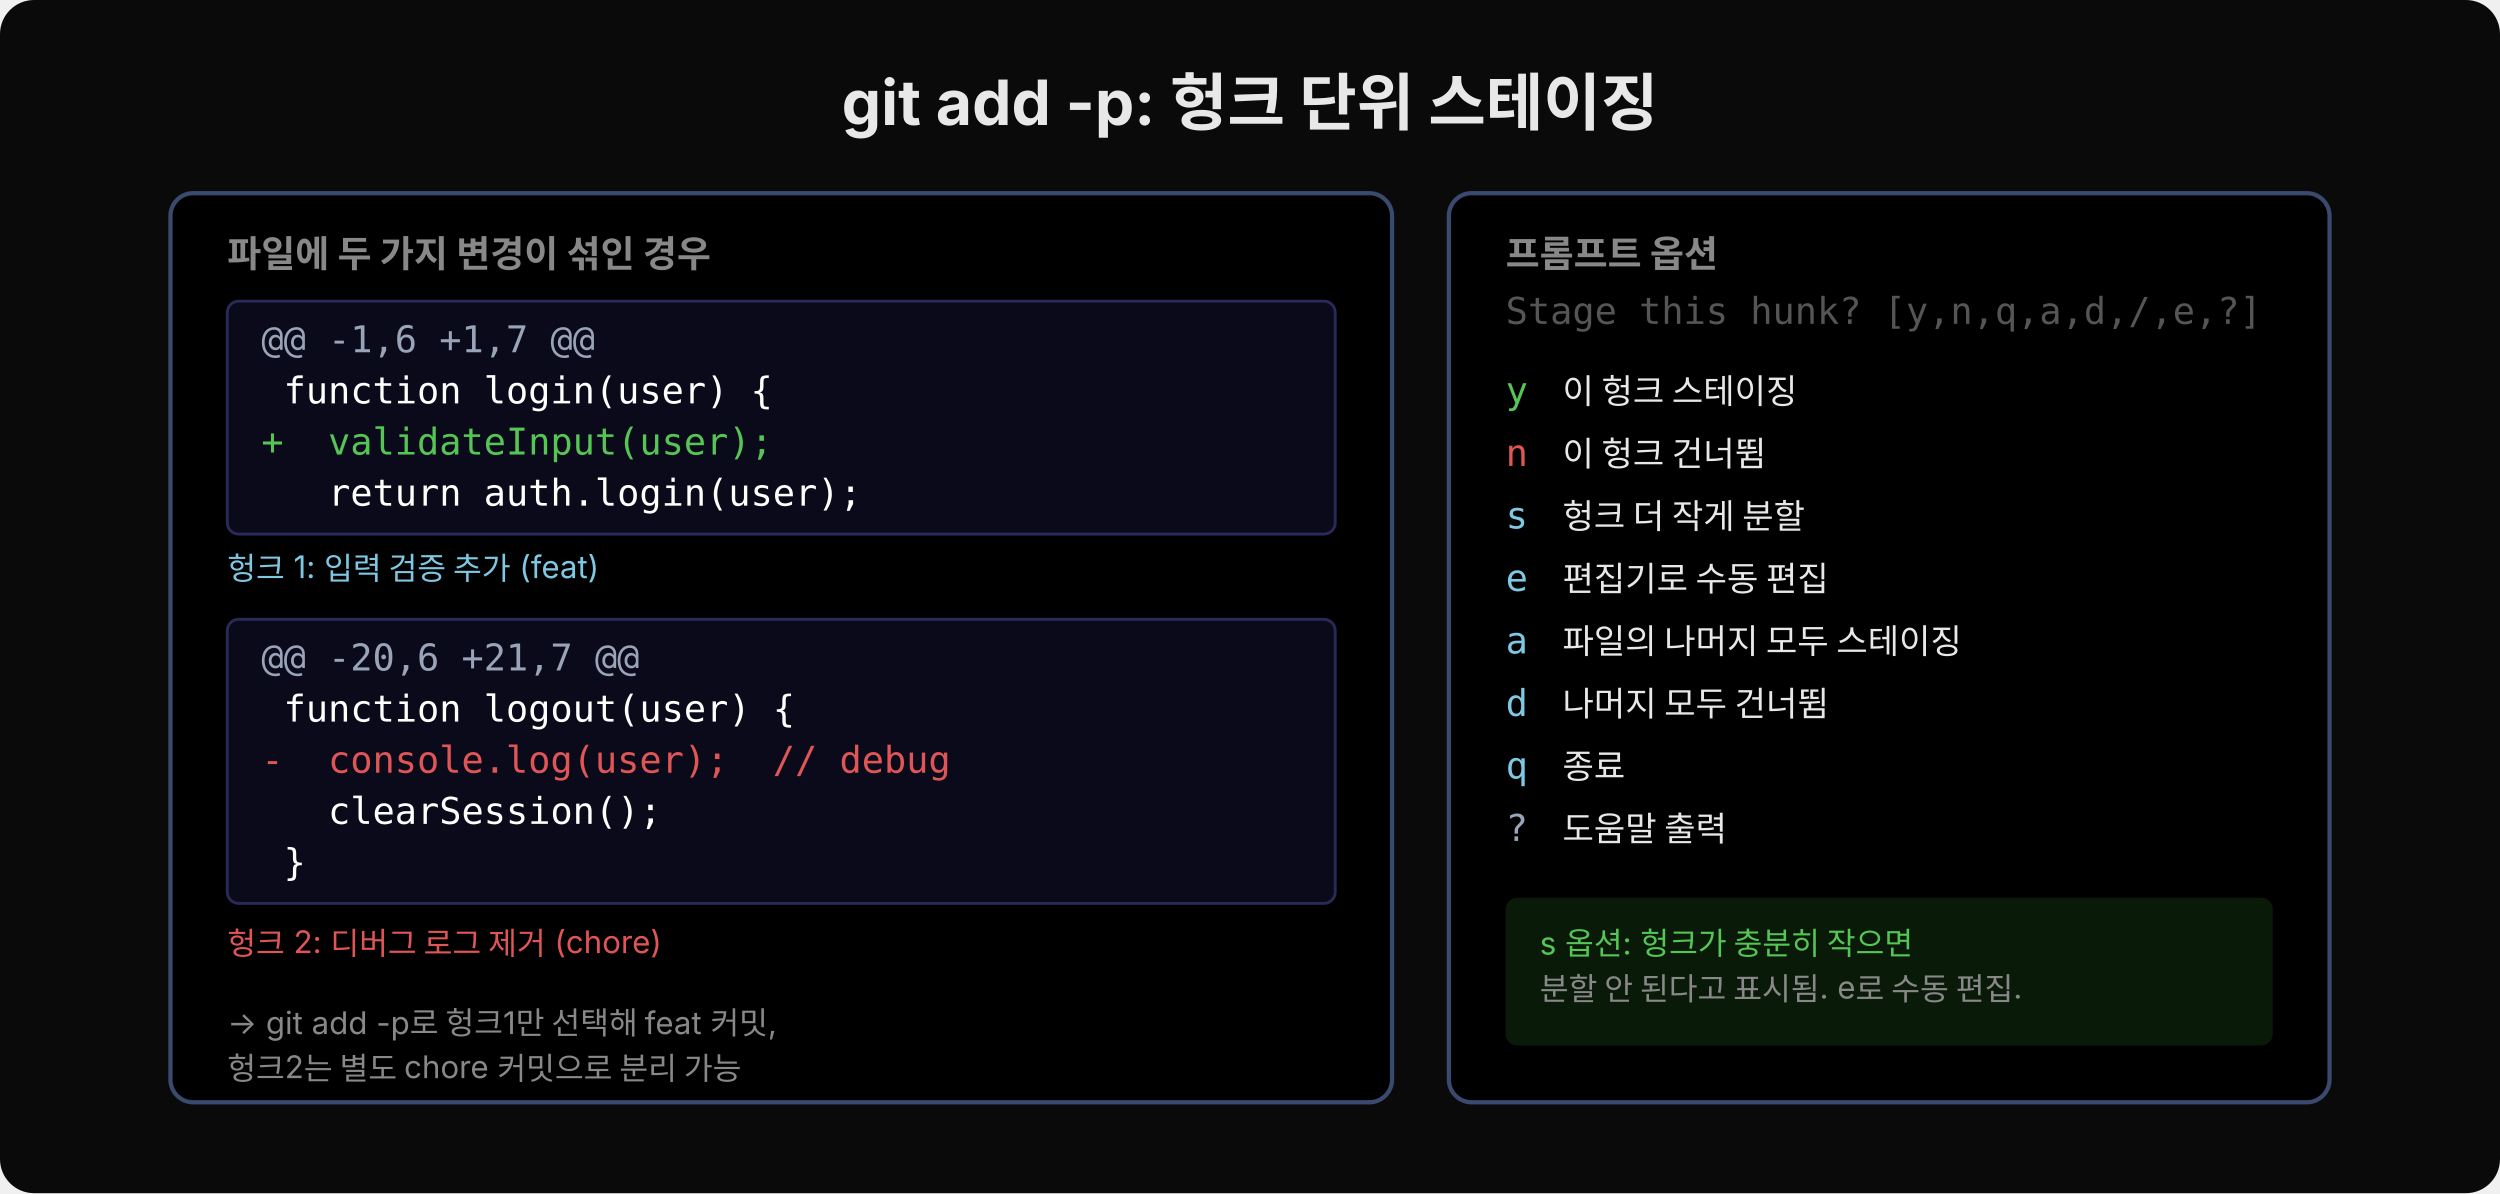
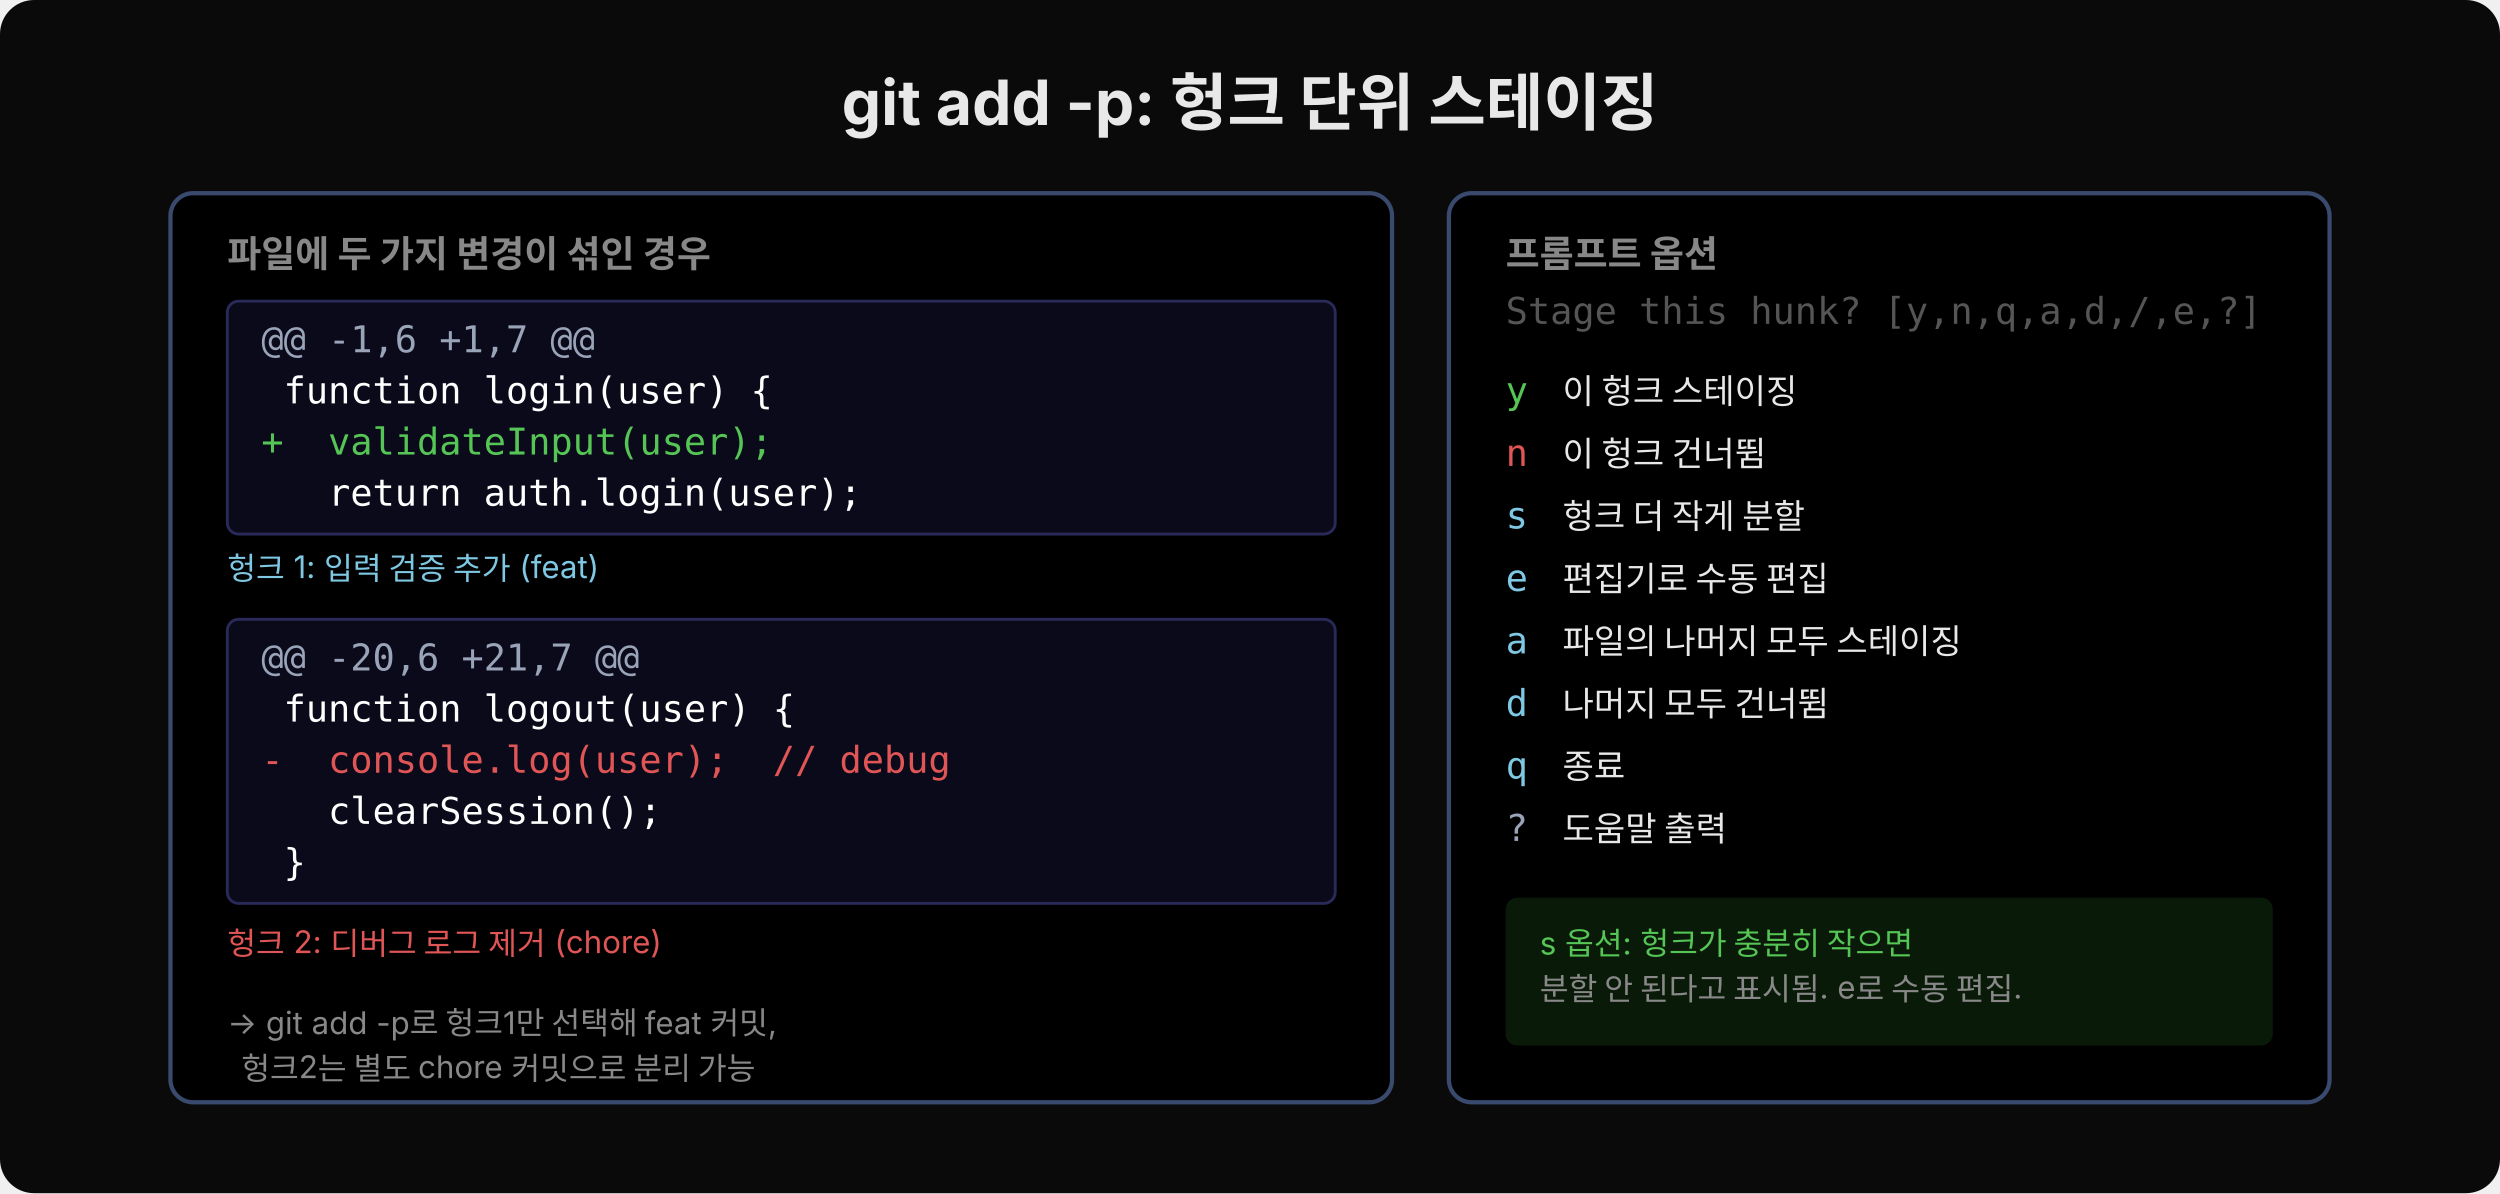
<svg xmlns="http://www.w3.org/2000/svg" width="880" height="420" viewBox="0 0 880 420">
  <rect width="880" height="420" fill="#0a0a0a" rx="12" />
  <text x="440" y="44" font-family="'Wanted Sans Variable','Wanted Sans',-apple-system,sans-serif" font-size="22" font-weight="700" fill="#e8e8e8" text-anchor="middle">git add -p: 헝크 단위 스테이징</text>
  <rect x="60" y="68" width="430" height="320" rx="8" fill="#000000" stroke="#3a4a6e" stroke-width="1.5" />
  <text x="80" y="94" font-family="'Wanted Sans Variable','Wanted Sans',-apple-system,sans-serif" font-size="13" font-weight="600" fill="#888">파일에 두 가지 변경이 섞인 경우</text>
  <rect x="80" y="106" width="390" height="82" rx="4" fill="#0a0a1a" stroke="#2a2a5a" stroke-width="1" />
  <text x="92" y="124" xml:space="preserve" font-family="'JetBrains Mono','Menlo','Consolas',monospace" font-size="13" fill="#9aa4b8">@@ -1,6 +1,7 @@</text>
  <text x="92" y="142" xml:space="preserve" font-family="'JetBrains Mono','Menlo','Consolas',monospace" font-size="13" fill="#ffffff"> function login(user) {</text>
  <text x="92" y="160" xml:space="preserve" font-family="'JetBrains Mono','Menlo','Consolas',monospace" font-size="13" fill="#55c555">+  validateInput(user);</text>
  <text x="92" y="178" xml:space="preserve" font-family="'JetBrains Mono','Menlo','Consolas',monospace" font-size="13" fill="#ffffff">   return auth.login(user);</text>
  <text x="80" y="204" font-family="'Wanted Sans Variable','Wanted Sans',-apple-system,sans-serif" font-size="11" fill="#7ec8e3">헝크 1: 입력 검증 추가 (feat)</text>
  <rect x="80" y="218" width="390" height="100" rx="4" fill="#0a0a1a" stroke="#2a2a5a" stroke-width="1" />
  <text x="92" y="236" xml:space="preserve" font-family="'JetBrains Mono','Menlo','Consolas',monospace" font-size="13" fill="#9aa4b8">@@ -20,6 +21,7 @@</text>
  <text x="92" y="254" xml:space="preserve" font-family="'JetBrains Mono','Menlo','Consolas',monospace" font-size="13" fill="#ffffff"> function logout(user) {</text>
  <text x="92" y="272" xml:space="preserve" font-family="'JetBrains Mono','Menlo','Consolas',monospace" font-size="13" fill="#e05555">-  console.log(user);  // debug</text>
  <text x="92" y="290" xml:space="preserve" font-family="'JetBrains Mono','Menlo','Consolas',monospace" font-size="13" fill="#ffffff">   clearSession();</text>
  <text x="92" y="308" xml:space="preserve" font-family="'JetBrains Mono','Menlo','Consolas',monospace" font-size="13" fill="#ffffff"> }</text>
  <text x="80" y="336" font-family="'Wanted Sans Variable','Wanted Sans',-apple-system,sans-serif" font-size="11" fill="#e05555">헝크 2: 디버그 로그 제거 (chore)</text>
  <text x="80" y="364" font-family="'Wanted Sans Variable','Wanted Sans',-apple-system,sans-serif" font-size="11" fill="#888">→ git add -p로 헝크1만 선택해 feat 커밋,</text>
-   <text x="80" y="380" font-family="'Wanted Sans Variable','Wanted Sans',-apple-system,sans-serif" font-size="11" fill="#888">  헝크2는 별도 chore 커밋으로 분리 가능</text>
+   <text xml:space="preserve" x="80" y="380" font-family="'Wanted Sans Variable','Wanted Sans',-apple-system,sans-serif" font-size="11" fill="#888">  헝크2는 별도 chore 커밋으로 분리 가능</text>
  <rect x="510" y="68" width="310" height="320" rx="8" fill="#000000" stroke="#3a4a6e" stroke-width="1.5" />
  <text x="530" y="94" font-family="'Wanted Sans Variable','Wanted Sans',-apple-system,sans-serif" font-size="13" font-weight="600" fill="#888">프롬프트 옵션</text>
  <text x="530" y="114" font-family="'JetBrains Mono','Menlo','Consolas',monospace" font-size="13" fill="#555">Stage this hunk? [y,n,q,a,d,/,e,?]</text>
  <text x="530" y="142" font-family="'JetBrains Mono','Menlo','Consolas',monospace" font-size="13" fill="#55c555">y</text>
  <text x="550" y="142" font-family="'Wanted Sans Variable','Wanted Sans',-apple-system,sans-serif" font-size="12" fill="#e8e8e8"> 이 헝크 스테이징</text>
  <text x="530" y="164" font-family="'JetBrains Mono','Menlo','Consolas',monospace" font-size="13" fill="#e05555">n</text>
  <text x="550" y="164" font-family="'Wanted Sans Variable','Wanted Sans',-apple-system,sans-serif" font-size="12" fill="#e8e8e8"> 이 헝크 건너뜀</text>
  <text x="530" y="186" font-family="'JetBrains Mono','Menlo','Consolas',monospace" font-size="13" fill="#7ec8e3">s</text>
  <text x="550" y="186" font-family="'Wanted Sans Variable','Wanted Sans',-apple-system,sans-serif" font-size="12" fill="#e8e8e8"> 헝크 더 작게 분할</text>
  <text x="530" y="208" font-family="'JetBrains Mono','Menlo','Consolas',monospace" font-size="13" fill="#7ec8e3">e</text>
  <text x="550" y="208" font-family="'Wanted Sans Variable','Wanted Sans',-apple-system,sans-serif" font-size="12" fill="#e8e8e8"> 편집기로 수동 편집</text>
  <text x="530" y="230" font-family="'JetBrains Mono','Menlo','Consolas',monospace" font-size="13" fill="#7ec8e3">a</text>
  <text x="550" y="230" font-family="'Wanted Sans Variable','Wanted Sans',-apple-system,sans-serif" font-size="12" fill="#e8e8e8"> 파일의 나머지 모두 스테이징</text>
  <text x="530" y="252" font-family="'JetBrains Mono','Menlo','Consolas',monospace" font-size="13" fill="#7ec8e3">d</text>
  <text x="550" y="252" font-family="'Wanted Sans Variable','Wanted Sans',-apple-system,sans-serif" font-size="12" fill="#e8e8e8"> 나머지 모두 건너뜀</text>
  <text x="530" y="274" font-family="'JetBrains Mono','Menlo','Consolas',monospace" font-size="13" fill="#7ec8e3">q</text>
  <text x="550" y="274" font-family="'Wanted Sans Variable','Wanted Sans',-apple-system,sans-serif" font-size="12" fill="#e8e8e8"> 종료</text>
  <text x="530" y="296" font-family="'JetBrains Mono','Menlo','Consolas',monospace" font-size="13" fill="#9aa4b8">?</text>
  <text x="550" y="296" font-family="'Wanted Sans Variable','Wanted Sans',-apple-system,sans-serif" font-size="12" fill="#e8e8e8"> 도움말 출력</text>
  <rect x="530" y="316" width="270" height="52" rx="4" fill="#0a1a08" />
  <text x="542" y="336" font-family="'Wanted Sans Variable','Wanted Sans',-apple-system,sans-serif" font-size="11" fill="#55c555">s 옵션: 헝크가 충분히 작으면</text>
  <text x="542" y="352" font-family="'Wanted Sans Variable','Wanted Sans',-apple-system,sans-serif" font-size="11" fill="#888">분할 안 된다고 표시됨. e로 수동 편집.</text>
</svg>
